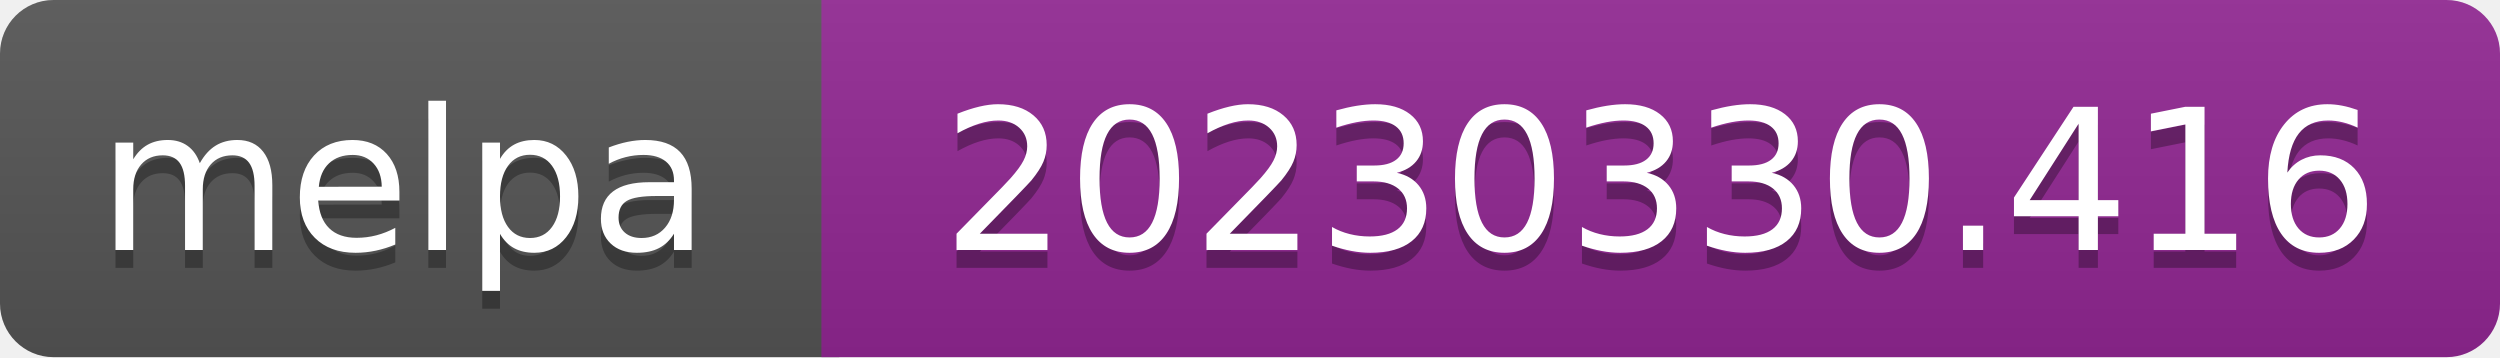
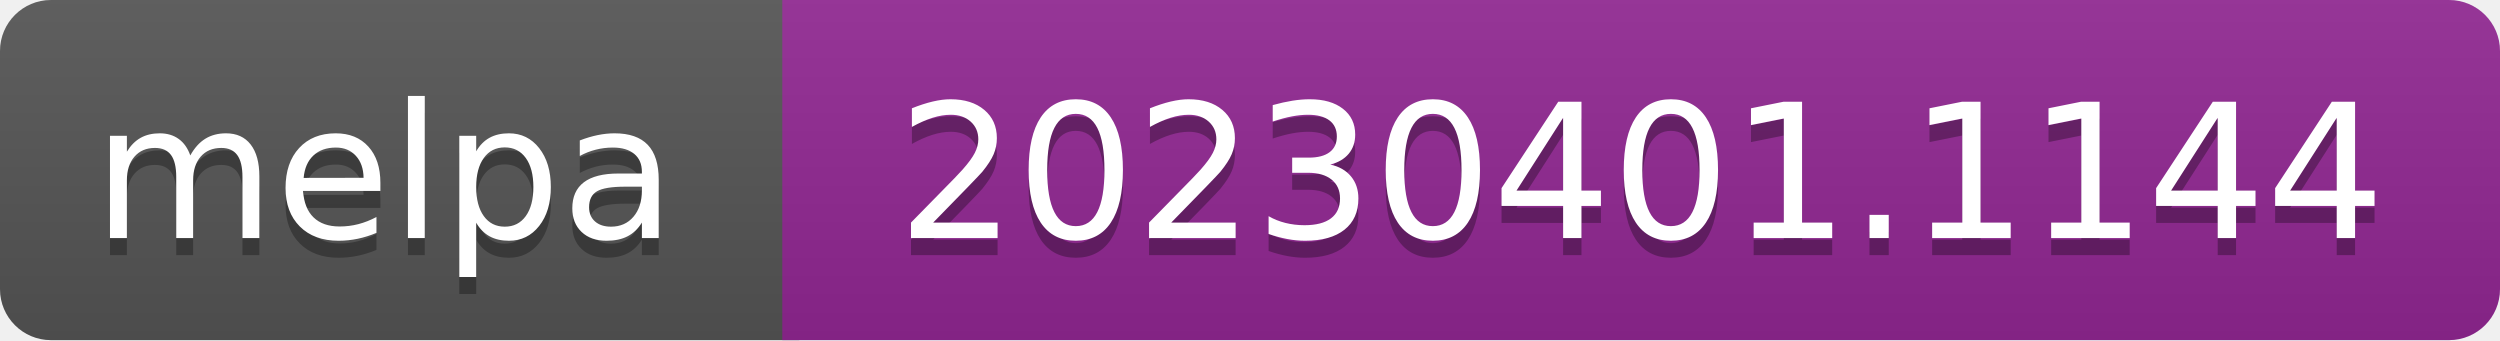
- <svg xmlns="http://www.w3.org/2000/svg" width="140" height="20" role="img" aria-label="melpa: 20230330.416">
+ <svg xmlns="http://www.w3.org/2000/svg" width="147" height="20" role="img" aria-label="melpa: 20230401.1144">
  <linearGradient id="s" x2="0" y2="100%">
    <stop offset="0" stop-color="#bbb" stop-opacity=".1" />
    <stop offset="1" stop-opacity=".1" />
  </linearGradient>
  <clipPath id="r">
-     <rect width="140" height="20" rx="3" fill="#fff" />
+     <rect width="147" height="20" rx="3" fill="#fff" />
  </clipPath>
  <g clip-path="url(#r)">
    <rect width="47" height="20" fill="#555" />
-     <rect x="46" width="140" height="20" fill="#922793" />
-     <rect width="140" height="20" fill="url(#s)" />
+     <rect x="46" width="147" height="20" fill="#922793" />
+     <rect width="147" height="20" fill="url(#s)" />
  </g>
  <g fill="#fff" text-anchor="middle" font-family="Verdana,Geneva,DejaVu Sans,sans-serif" font-size="110" text-rendering="geometricPrecision">
    <text aria-hidden="true" x="226" y="150" fill="#010101" fill-opacity=".3" transform="scale(.1)" textLength="343">melpa</text>
    <text x="226" y="140" transform="scale(.1)" fill="#fff" textLength="343">melpa</text>
-     <text aria-hidden="true" x="930" y="150" fill="#010101" fill-opacity=".3" transform="scale(.1)" textLength="805">20230330.416</text>
-     <text x="930" y="140" transform="scale(.1)" fill="#fff" textLength="805">20230330.416</text>
+     <text aria-hidden="true" x="965" y="150" fill="#010101" fill-opacity=".3" transform="scale(.1)" textLength="875">20230401.1144</text>
+     <text x="965" y="140" transform="scale(.1)" fill="#fff" textLength="875">20230401.1144</text>
  </g>
</svg>
